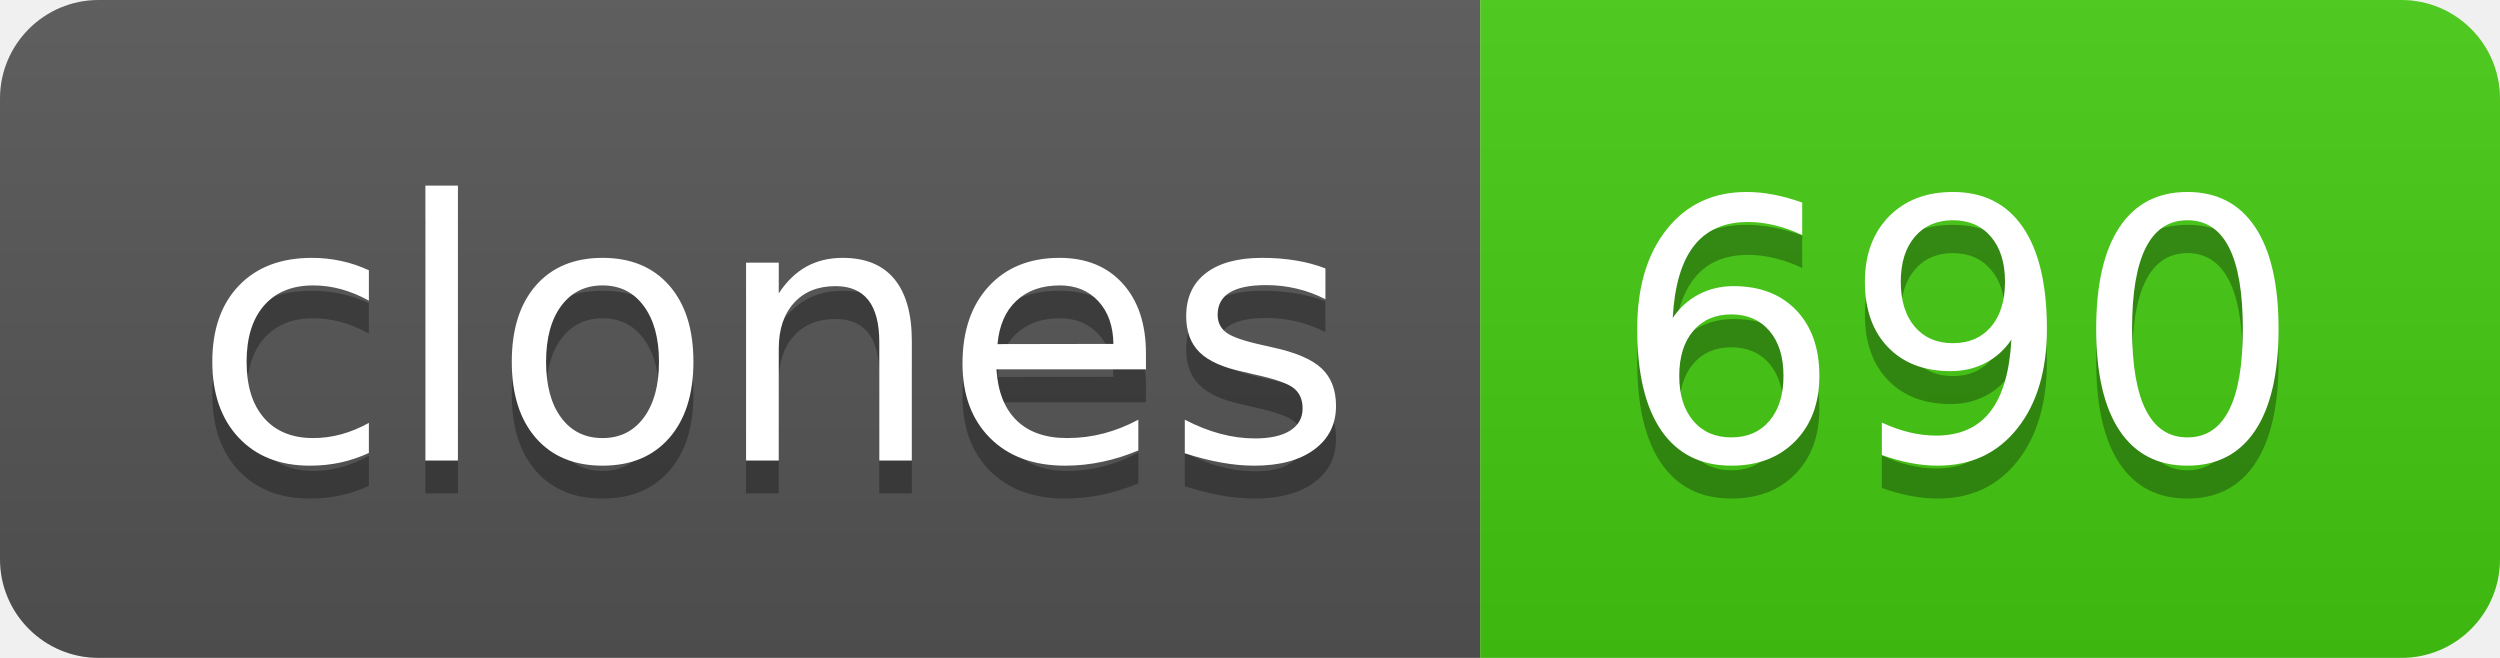
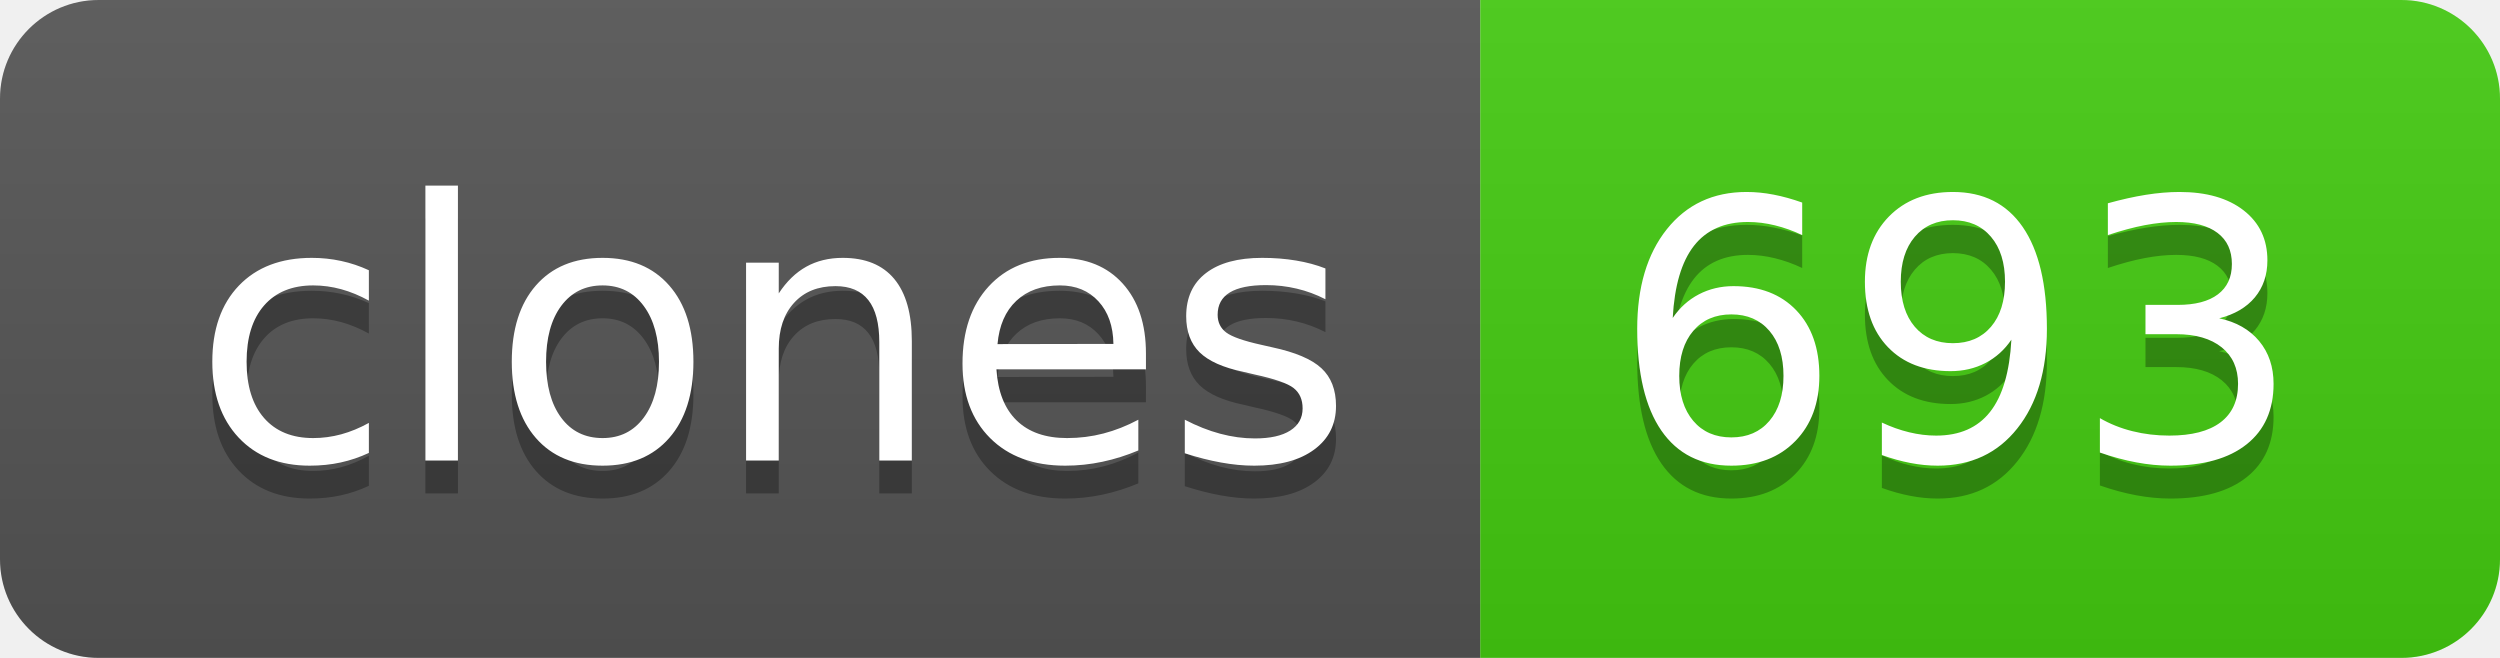
- <svg xmlns="http://www.w3.org/2000/svg" width="76" height="20" role="img" aria-label="clones: 690">
+ <svg xmlns="http://www.w3.org/2000/svg" width="76" height="20" role="img" aria-label="clones: 693">
  <linearGradient id="s" x2="0" y2="100%">
    <stop offset="0" stop-color="#bbb" stop-opacity=".1" />
    <stop offset="1" stop-opacity=".1" />
  </linearGradient>
  <clipPath id="r">
    <rect width="76" height="20" rx="3" fill="#fff" />
  </clipPath>
  <g clip-path="url(#r)">
    <rect width="45" height="20" fill="#555" />
    <rect x="45" width="31" height="20" fill="#4c1" />
    <rect width="76" height="20" fill="url(#s)" />
  </g>
  <g fill="#fff" text-anchor="middle" font-family="Verdana,Geneva,DejaVu Sans,sans-serif" text-rendering="geometricPrecision" font-size="110">
    <text aria-hidden="true" x="235" y="150" fill="#010101" fill-opacity=".3" transform="scale(.1)" textLength="350">clones</text>
    <text x="235" y="140" transform="scale(.1)" fill="#fff" textLength="350">clones</text>
-     <text aria-hidden="true" x="595" y="150" fill="#010101" fill-opacity=".3" transform="scale(.1)" textLength="210">690</text>
-     <text x="595" y="140" transform="scale(.1)" fill="#fff" textLength="210">690</text>
+     <text aria-hidden="true" x="595" y="150" fill="#010101" fill-opacity=".3" transform="scale(.1)" textLength="210">693</text>
+     <text x="595" y="140" transform="scale(.1)" fill="#fff" textLength="210">693</text>
  </g>
</svg>
